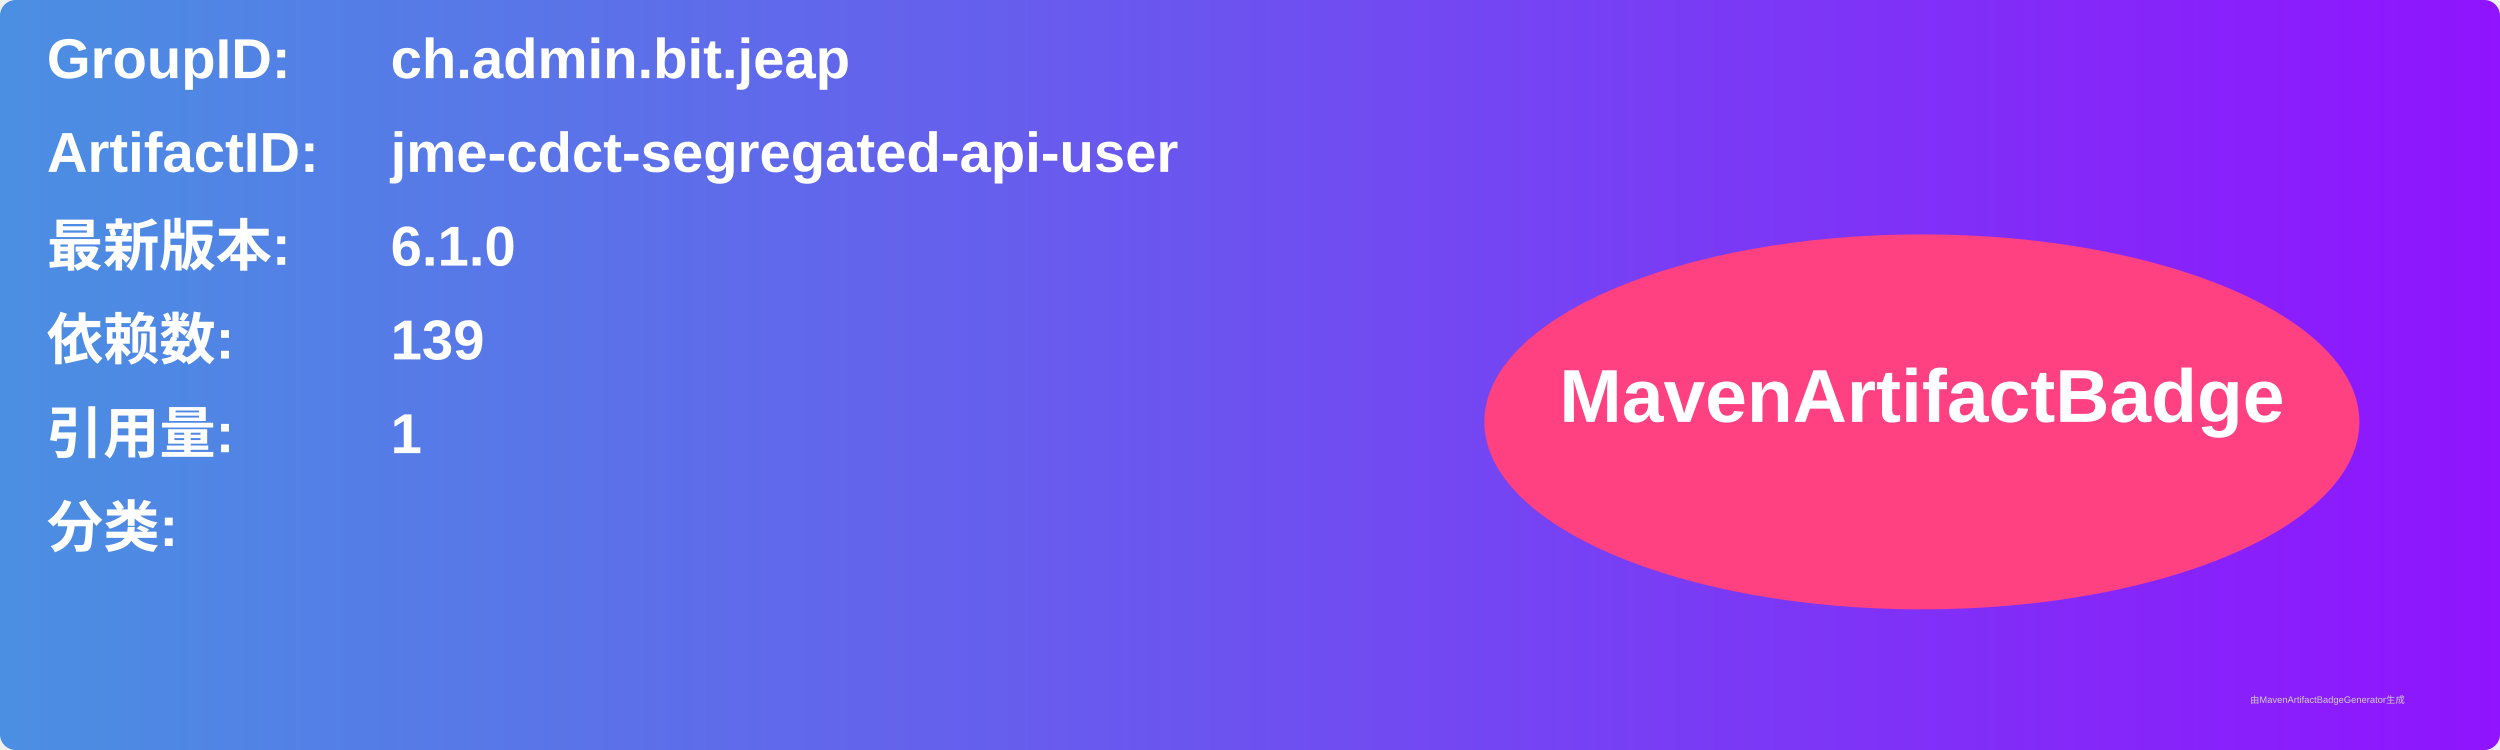
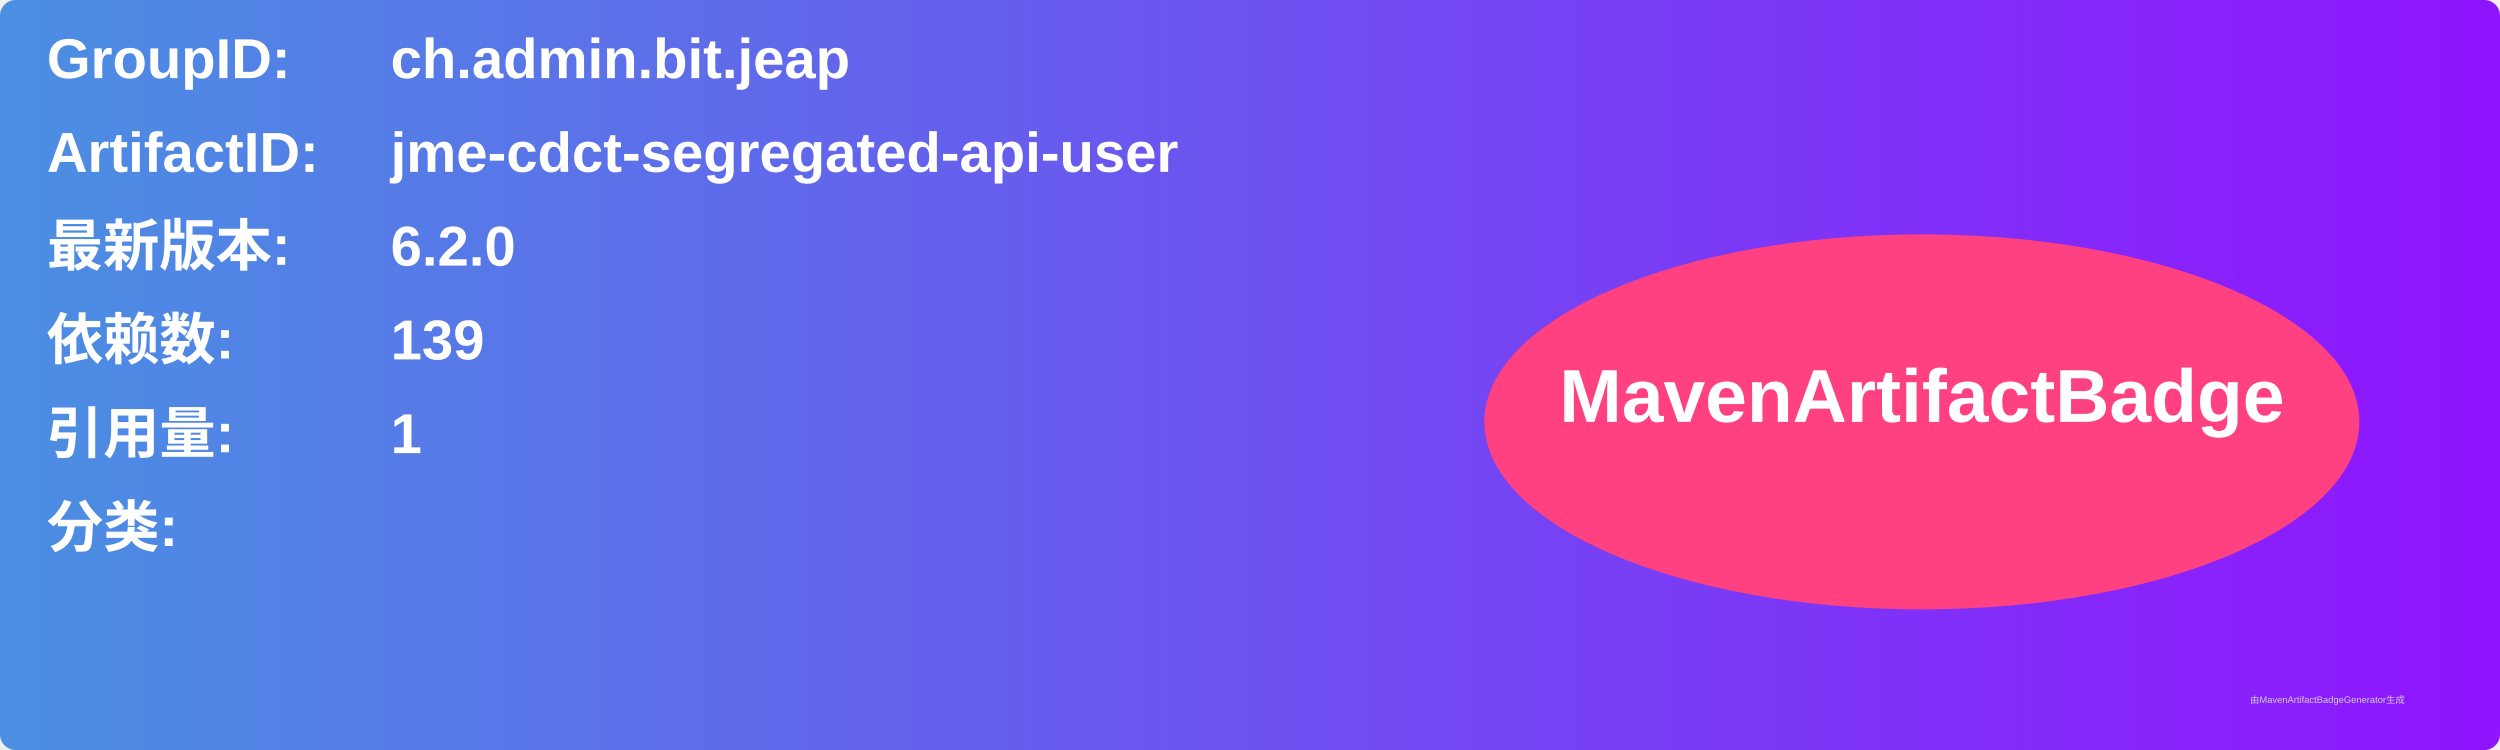
<svg xmlns="http://www.w3.org/2000/svg" width="800" height="240" viewBox="0 0 800 240">
  <linearGradient id="grad" x1="0%" y1="0%" x2="100%" y2="0%">
    <stop offset="0%" stop-color="#4a90e2" />
    <stop offset="100%" stop-color="#9013fe" />
  </linearGradient>
  <rect width="100%" height="100%" rx="5" ry="5" fill="url(#grad)" />
  <g transform="translate(15, 15)">
    <text x="0" y="10" font-family="Arial" font-size="18" fill="white" font-weight="bold" width="260">GroupID:</text>
    <text x="110" y="10" font-family="Arial" font-size="18" fill="white" font-weight="bold" width="460">ch.admin.bit.jeap</text>
    <text x="0" y="40" font-family="Arial" font-size="18" fill="white" font-weight="bold" width="260">ArtifactID:</text>
    <text x="110" y="40" font-family="Arial" font-size="18" fill="white" font-weight="bold" width="460">jme-cdct-segregated-api-user</text>
    <text x="0" y="70" font-family="Arial" font-size="18" fill="white" font-weight="bold">最新版本:</text>
    <text x="110" y="70" font-family="Arial" font-size="18" fill="white" font-weight="bold">
-       <tspan font-weight="bold">6.1.0</tspan>
+       <tspan font-weight="bold">6.2.0</tspan>
    </text>
    <text x="0" y="100" font-family="Arial" font-size="18" fill="white" font-weight="bold">依赖数: </text>
    <text x="110" y="100" font-family="Arial" font-size="18" fill="white">
      <tspan font-weight="bold">139</tspan>
    </text>
    <text x="0" y="130" font-family="Arial" font-size="18" fill="white" font-weight="bold">引用量: </text>
    <text x="110" y="130" font-family="Arial" font-size="18" fill="white">
      <tspan font-weight="bold">1</tspan>
    </text>
    <text x="0" y="160" font-family="Arial" font-size="18" fill="white" font-weight="bold">分类:</text>
    <text x="10" y="190" font-family="Arial" font-size="10" fill="white">
      <tspan font-weight="bold" />
    </text>
    <ellipse cx="600" cy="120" rx="140" ry="60" fill="#ff4081" />
    <text x="600" y="120" text-anchor="middle" font-family="Arial" font-size="24" fill="white" font-weight="bold">MavenArtifactBadge</text>
  </g>
  <text x="720" y="225" font-family="Arial" font-size="3" fill="#d0d0d0">由MavenArtifactBadgeGenerator生成</text>
</svg>
